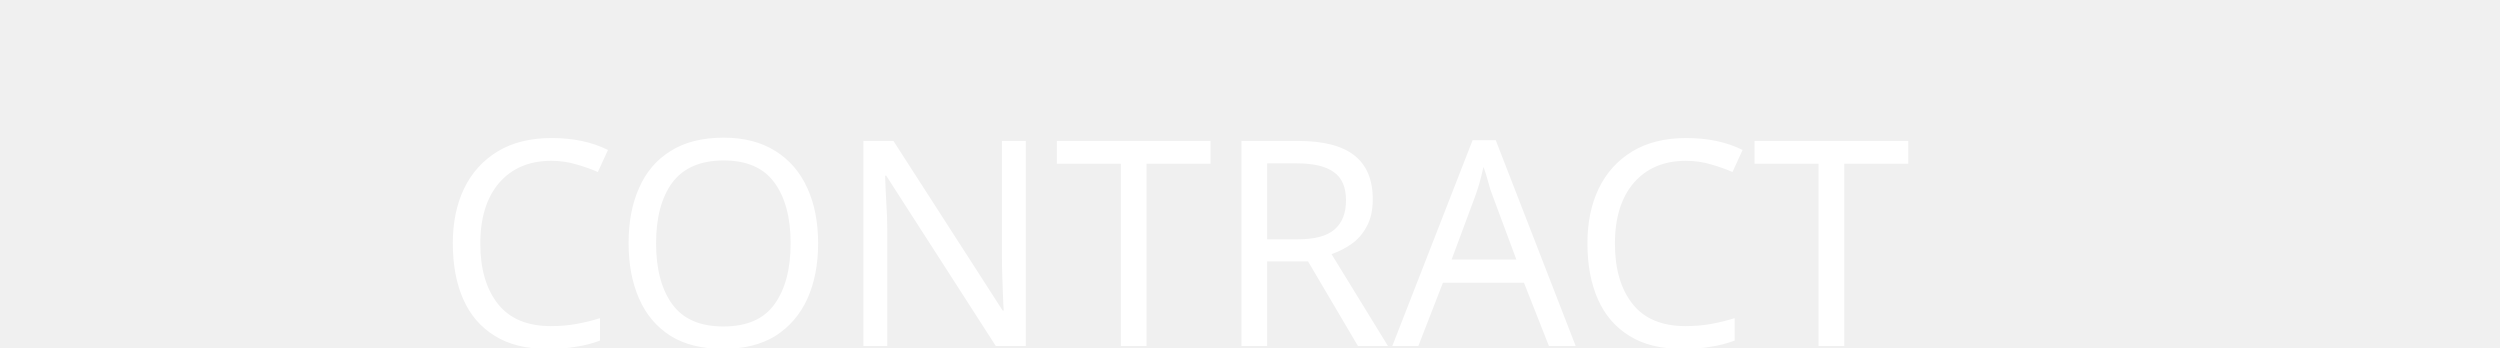
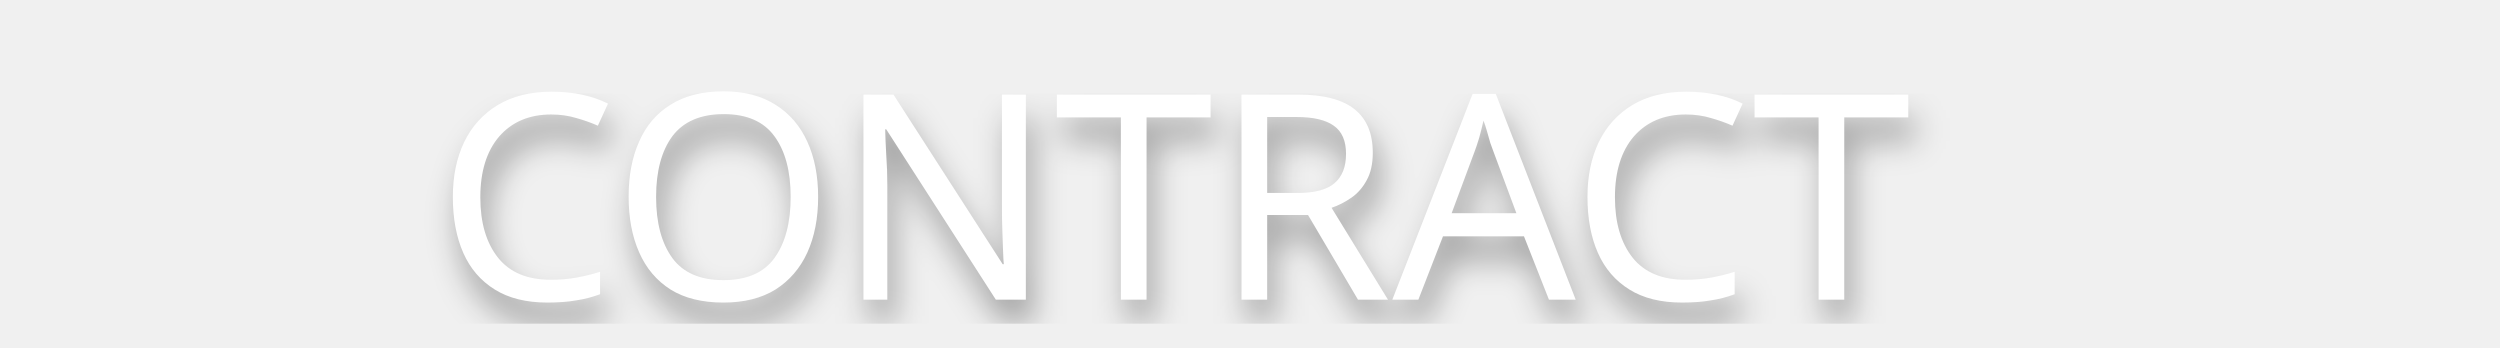
- <svg xmlns="http://www.w3.org/2000/svg" version="1.1" id="レイヤー_1" x="0px" y="0px" viewBox="0 0 108 15" style="enable-background:new 0 0 108 15;" xml:space="preserve">
-   <style type="text/css">
+ <svg xmlns="http://www.w3.org/2000/svg" xml:space="preserve" style="enable-background:new 0 0 108 15;" viewBox="0 0 108 15" y="0px" x="0px" id="レイヤー_1" version="1.1">
+   <defs id="defs27">
+     <filter id="filter77" style="color-interpolation-filters:sRGB;">
+       <feFlood id="feFlood67" result="flood" flood-color="rgb(0,0,0)" flood-opacity="0.341" />
+       <feComposite id="feComposite69" result="composite1" operator="in" in2="SourceGraphic" in="flood" />
+       <feGaussianBlur id="feGaussianBlur71" result="blur" stdDeviation="0.7" in="composite1" />
+       <feOffset id="feOffset73" result="offset" dy="1" dx="0.3" />
+       <feComposite id="feComposite75" result="composite2" operator="over" in2="offset" in="SourceGraphic" />
+     </filter>
+   </defs>
+   <style id="style2" type="text/css">
	.st0{fill:#FFFFFF;}
	.st1{font-family:'MeiryoUI';}
	.st2{font-size:12.409px;}
</style>
-   <font horiz-adv-x="2048">
-     <font-face font-family="MeiryoUI" units-per-em="2048" underline-position="-205" underline-thickness="102" />
-     <missing-glyph horiz-adv-x="2048" d="M256,0l0,1536l1536,0l0,-1536M384,128l1280,0l0,1280l-1280,0z" />
-     <glyph unicode="A" horiz-adv-x="1388" d="M960,585l-271,743l-270,-743M1171,0l-155,430l-654,0l-155,-430l-189,0l558,1507l237,0l557,-1507z" />
-     <glyph unicode="C" horiz-adv-x="1377" d="M814,-27C589,-27 412,41 285,177C157,313 93,505 93,752C93,995 158,1186 288,1325C417,1464 593,1534 815,1534C974,1534 1140,1489 1313,1399l0,-219l-14,0C1142,1311 977,1377 803,1377C644,1377 519,1322 426,1212C333,1101 287,948 287,752C287,557 334,405 429,296C523,186 648,131 805,131C890,131 970,145 1047,172C1124,199 1208,251 1299,330l14,0l0,-220C1185,49 1086,11 1015,-4C944,-19 877,-27 814,-27z" />
-     <glyph unicode="N" horiz-adv-x="1518" d="M1333,0l-216,0l-759,1308l0,-1308l-173,0l0,1507l258,0l717,-1236l0,1236l173,0z" />
-     <glyph unicode="O" horiz-adv-x="1561" d="M780,-31C566,-31 398,38 276,177C154,315 93,507 93,753C93,998 154,1191 277,1330C399,1469 567,1538 780,1538C994,1538 1162,1469 1285,1330C1407,1191 1468,998 1468,753C1468,508 1407,317 1285,178C1162,39 994,-31 780,-31M781,1379C625,1379 504,1324 417,1215C330,1106 287,952 287,753C287,554 330,401 417,292C504,183 625,128 781,128C936,128 1057,183 1144,292C1231,401 1274,554 1274,753C1274,953 1231,1107 1144,1216C1057,1325 936,1379 781,1379z" />
-     <glyph unicode="R" horiz-adv-x="1398" d="M1417,0l-243,0l-496,606l-307,0l0,-606l-186,0l0,1507l427,0C813,1507 956,1469 1043,1394C1129,1319 1172,1220 1172,1097C1172,890 1070,744 867,659M371,1349l0,-590l219,0C728,759 827,787 887,843C947,899 977,981 977,1088C977,1262 859,1349 624,1349z" />
-     <glyph unicode="T" horiz-adv-x="1302" d="M558,0l0,1345l-535,0l0,162l1256,0l0,-162l-535,0l0,-1345z" />
+   <font id="font20" horiz-adv-x="2048">
+     <font-face id="font-face4" underline-thickness="102" underline-position="-205" units-per-em="2048" font-family="MeiryoUI" />
+     <missing-glyph id="missing-glyph6" d="M256,0l0,1536l1536,0l0,-1536M384,128l1280,0l0,1280l-1280,0z" horiz-adv-x="2048" />
+     <glyph id="glyph8" d="M960,585l-271,743l-270,-743M1171,0l-155,430l-654,0l-155,-430l-189,0l558,1507l237,0l557,-1507z" horiz-adv-x="1388" unicode="A" />
+     <glyph id="glyph10" d="M814,-27C589,-27 412,41 285,177C157,313 93,505 93,752C93,995 158,1186 288,1325C417,1464 593,1534 815,1534C974,1534 1140,1489 1313,1399l0,-219l-14,0C1142,1311 977,1377 803,1377C644,1377 519,1322 426,1212C333,1101 287,948 287,752C287,557 334,405 429,296C523,186 648,131 805,131C890,131 970,145 1047,172C1124,199 1208,251 1299,330l14,0l0,-220C1185,49 1086,11 1015,-4C944,-19 877,-27 814,-27z" horiz-adv-x="1377" unicode="C" />
+     <glyph id="glyph12" d="M1333,0l-216,0l-759,1308l0,-1308l-173,0l0,1507l258,0l717,-1236l0,1236l173,0z" horiz-adv-x="1518" unicode="N" />
+     <glyph id="glyph14" d="M780,-31C566,-31 398,38 276,177C154,315 93,507 93,753C93,998 154,1191 277,1330C399,1469 567,1538 780,1538C994,1538 1162,1469 1285,1330C1407,1191 1468,998 1468,753C1468,508 1407,317 1285,178C1162,39 994,-31 780,-31M781,1379C625,1379 504,1324 417,1215C330,1106 287,952 287,753C287,554 330,401 417,292C504,183 625,128 781,128C936,128 1057,183 1144,292C1231,401 1274,554 1274,753C1274,953 1231,1107 1144,1216C1057,1325 936,1379 781,1379z" horiz-adv-x="1561" unicode="O" />
+     <glyph id="glyph16" d="M1417,0l-243,0l-496,606l-307,0l0,-606l-186,0l0,1507l427,0C813,1507 956,1469 1043,1394C1129,1319 1172,1220 1172,1097C1172,890 1070,744 867,659M371,1349l0,-590l219,0C728,759 827,787 887,843C947,899 977,981 977,1088C977,1262 859,1349 624,1349z" horiz-adv-x="1398" unicode="R" />
+     <glyph id="glyph18" d="M558,0l0,1345l-535,0l0,162l1256,0l0,-162l-535,0l0,-1345z" horiz-adv-x="1302" unicode="T" />
  </font>
-   <text transform="matrix(1 0 0 1 18.8115 14.9473)" class="st0 st1 st2">CONTRACT</text>
+   <text y="12.947" x="18.812" style="filter:url(#filter77)" id="text22" class="st0 st1 st2">CONTRACT</text>
</svg>
